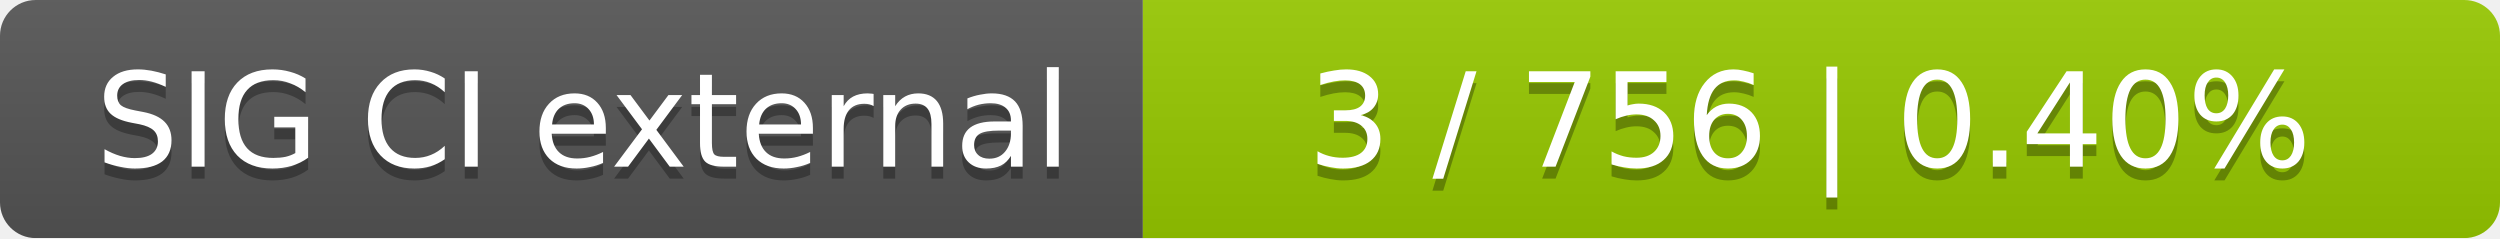
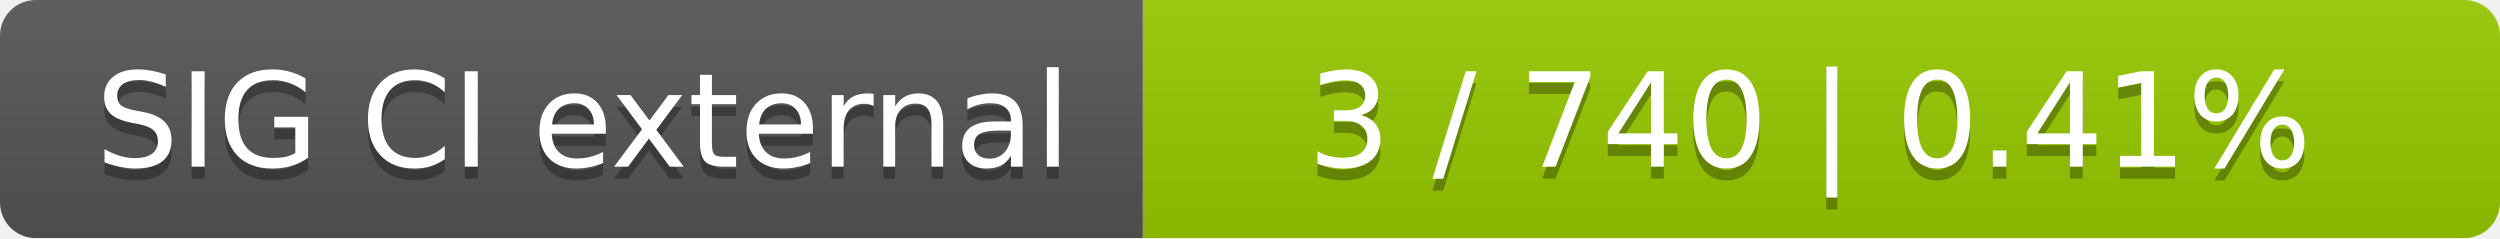
<svg xmlns="http://www.w3.org/2000/svg" width="210" height="20">
  <linearGradient id="smooth" x2="0" y2="100%">
    <stop offset="0" stop-color="#bbb" stop-opacity=".1" />
    <stop offset="1" stop-opacity=".1" />
  </linearGradient>
  <mask id="round">
    <rect width="210" height="20" rx="3" fill="#fff" />
  </mask>
  <g mask="url(#round)">
    <rect width="96" height="20" fill="#555" />
    <rect x="96" width="114" height="20" fill="#97ca00" />
    <rect width="210" height="20" fill="url(#smooth)" />
  </g>
  <g fill="#fff" text-anchor="middle" font-family="DejaVu Sans,Verdana,Geneva,sans-serif" font-size="11">
    <text x="49" y="15" fill="#010101" fill-opacity=".3">SIG CI external</text>
    <text x="49" y="14">SIG CI external</text>
-     <text x="152" y="15" fill="#010101" fill-opacity=".3">3 / 756    |    0.40%</text>
-     <text x="152" y="14">3 / 756    |    0.40%</text>
+     <text x="152" y="15" fill="#010101" fill-opacity=".3">3 / 740    |    0.41%</text>
+     <text x="152" y="14">3 / 740    |    0.41%</text>
  </g>
</svg>
